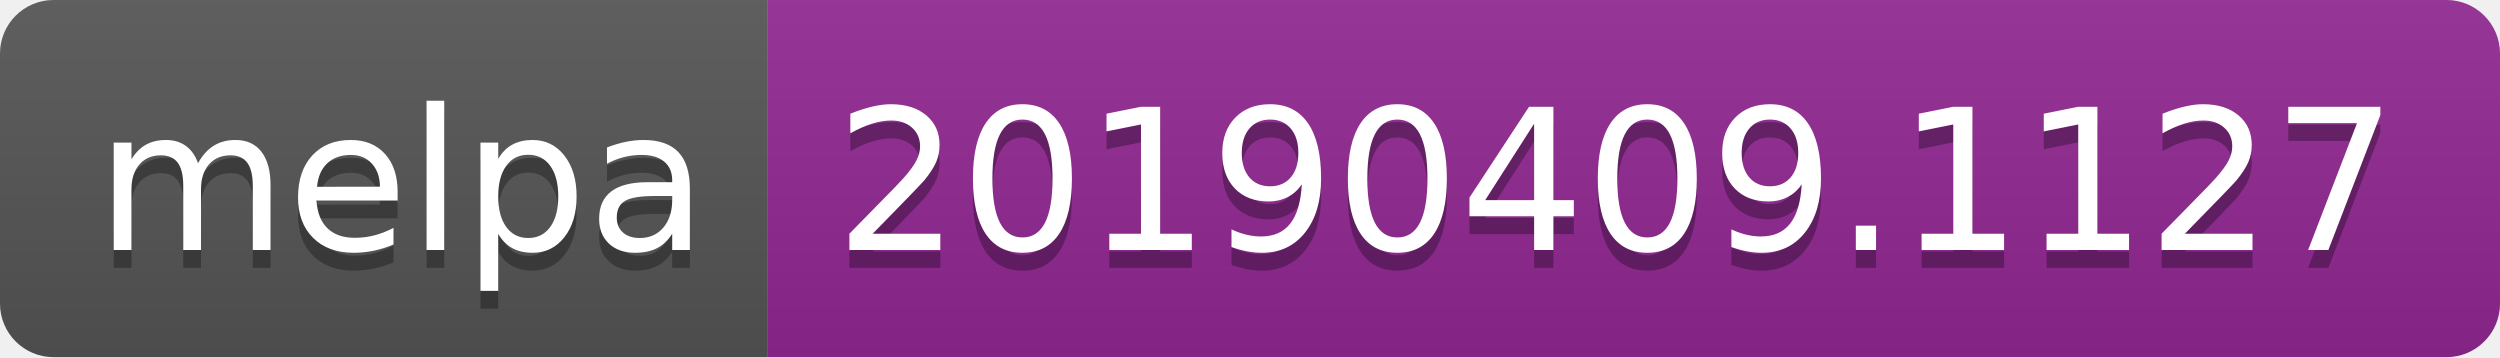
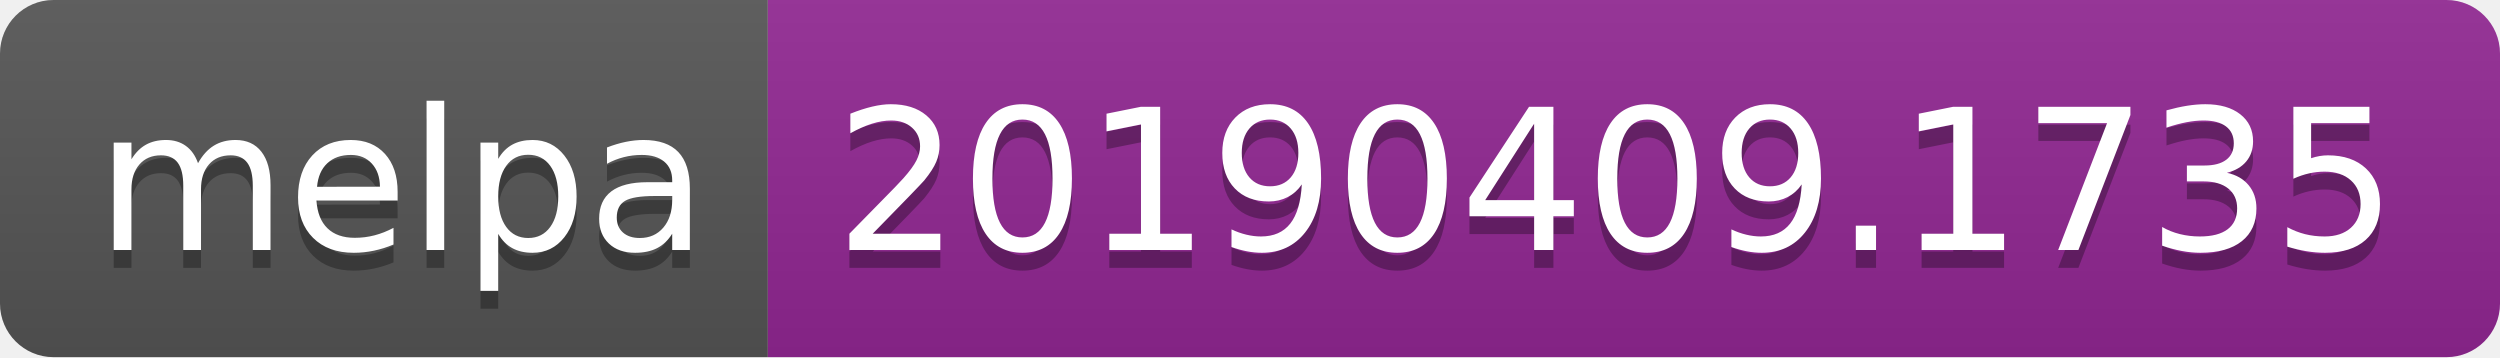
<svg xmlns="http://www.w3.org/2000/svg" width="140" height="20">
  <linearGradient id="b" x2="0" y2="100%">
    <stop offset="0" stop-color="#bbb" stop-opacity=".1" />
    <stop offset="1" stop-opacity=".1" />
  </linearGradient>
  <clipPath id="a">
    <rect width="140" height="20" rx="3" fill="#fff" />
  </clipPath>
  <g clip-path="url(#a)">
    <path fill="#555" d="M0 0h43v20H0z" />
    <path fill="#922793" d="M43 0h97v20H43z" />
    <path fill="url(#b)" d="M0 0h140v20H0z" />
  </g>
  <g fill="#fff" text-anchor="middle" font-family="DejaVu Sans,Verdana,Geneva,sans-serif" font-size="110">
    <text x="225" y="150" fill="#010101" fill-opacity=".3" transform="scale(.1)" textLength="330">melpa</text>
    <text x="225" y="140" transform="scale(.1)" textLength="330">melpa</text>
-     <text x="905" y="150" fill="#010101" fill-opacity=".3" transform="scale(.1)" textLength="870">20190409.1127</text>
-     <text x="905" y="140" transform="scale(.1)" textLength="870">20190409.1127</text>
+     <text x="905" y="150" fill="#010101" fill-opacity=".3" transform="scale(.1)" textLength="870">20190409.1735</text>
+     <text x="905" y="140" transform="scale(.1)" textLength="870">20190409.1735</text>
  </g>
</svg>
